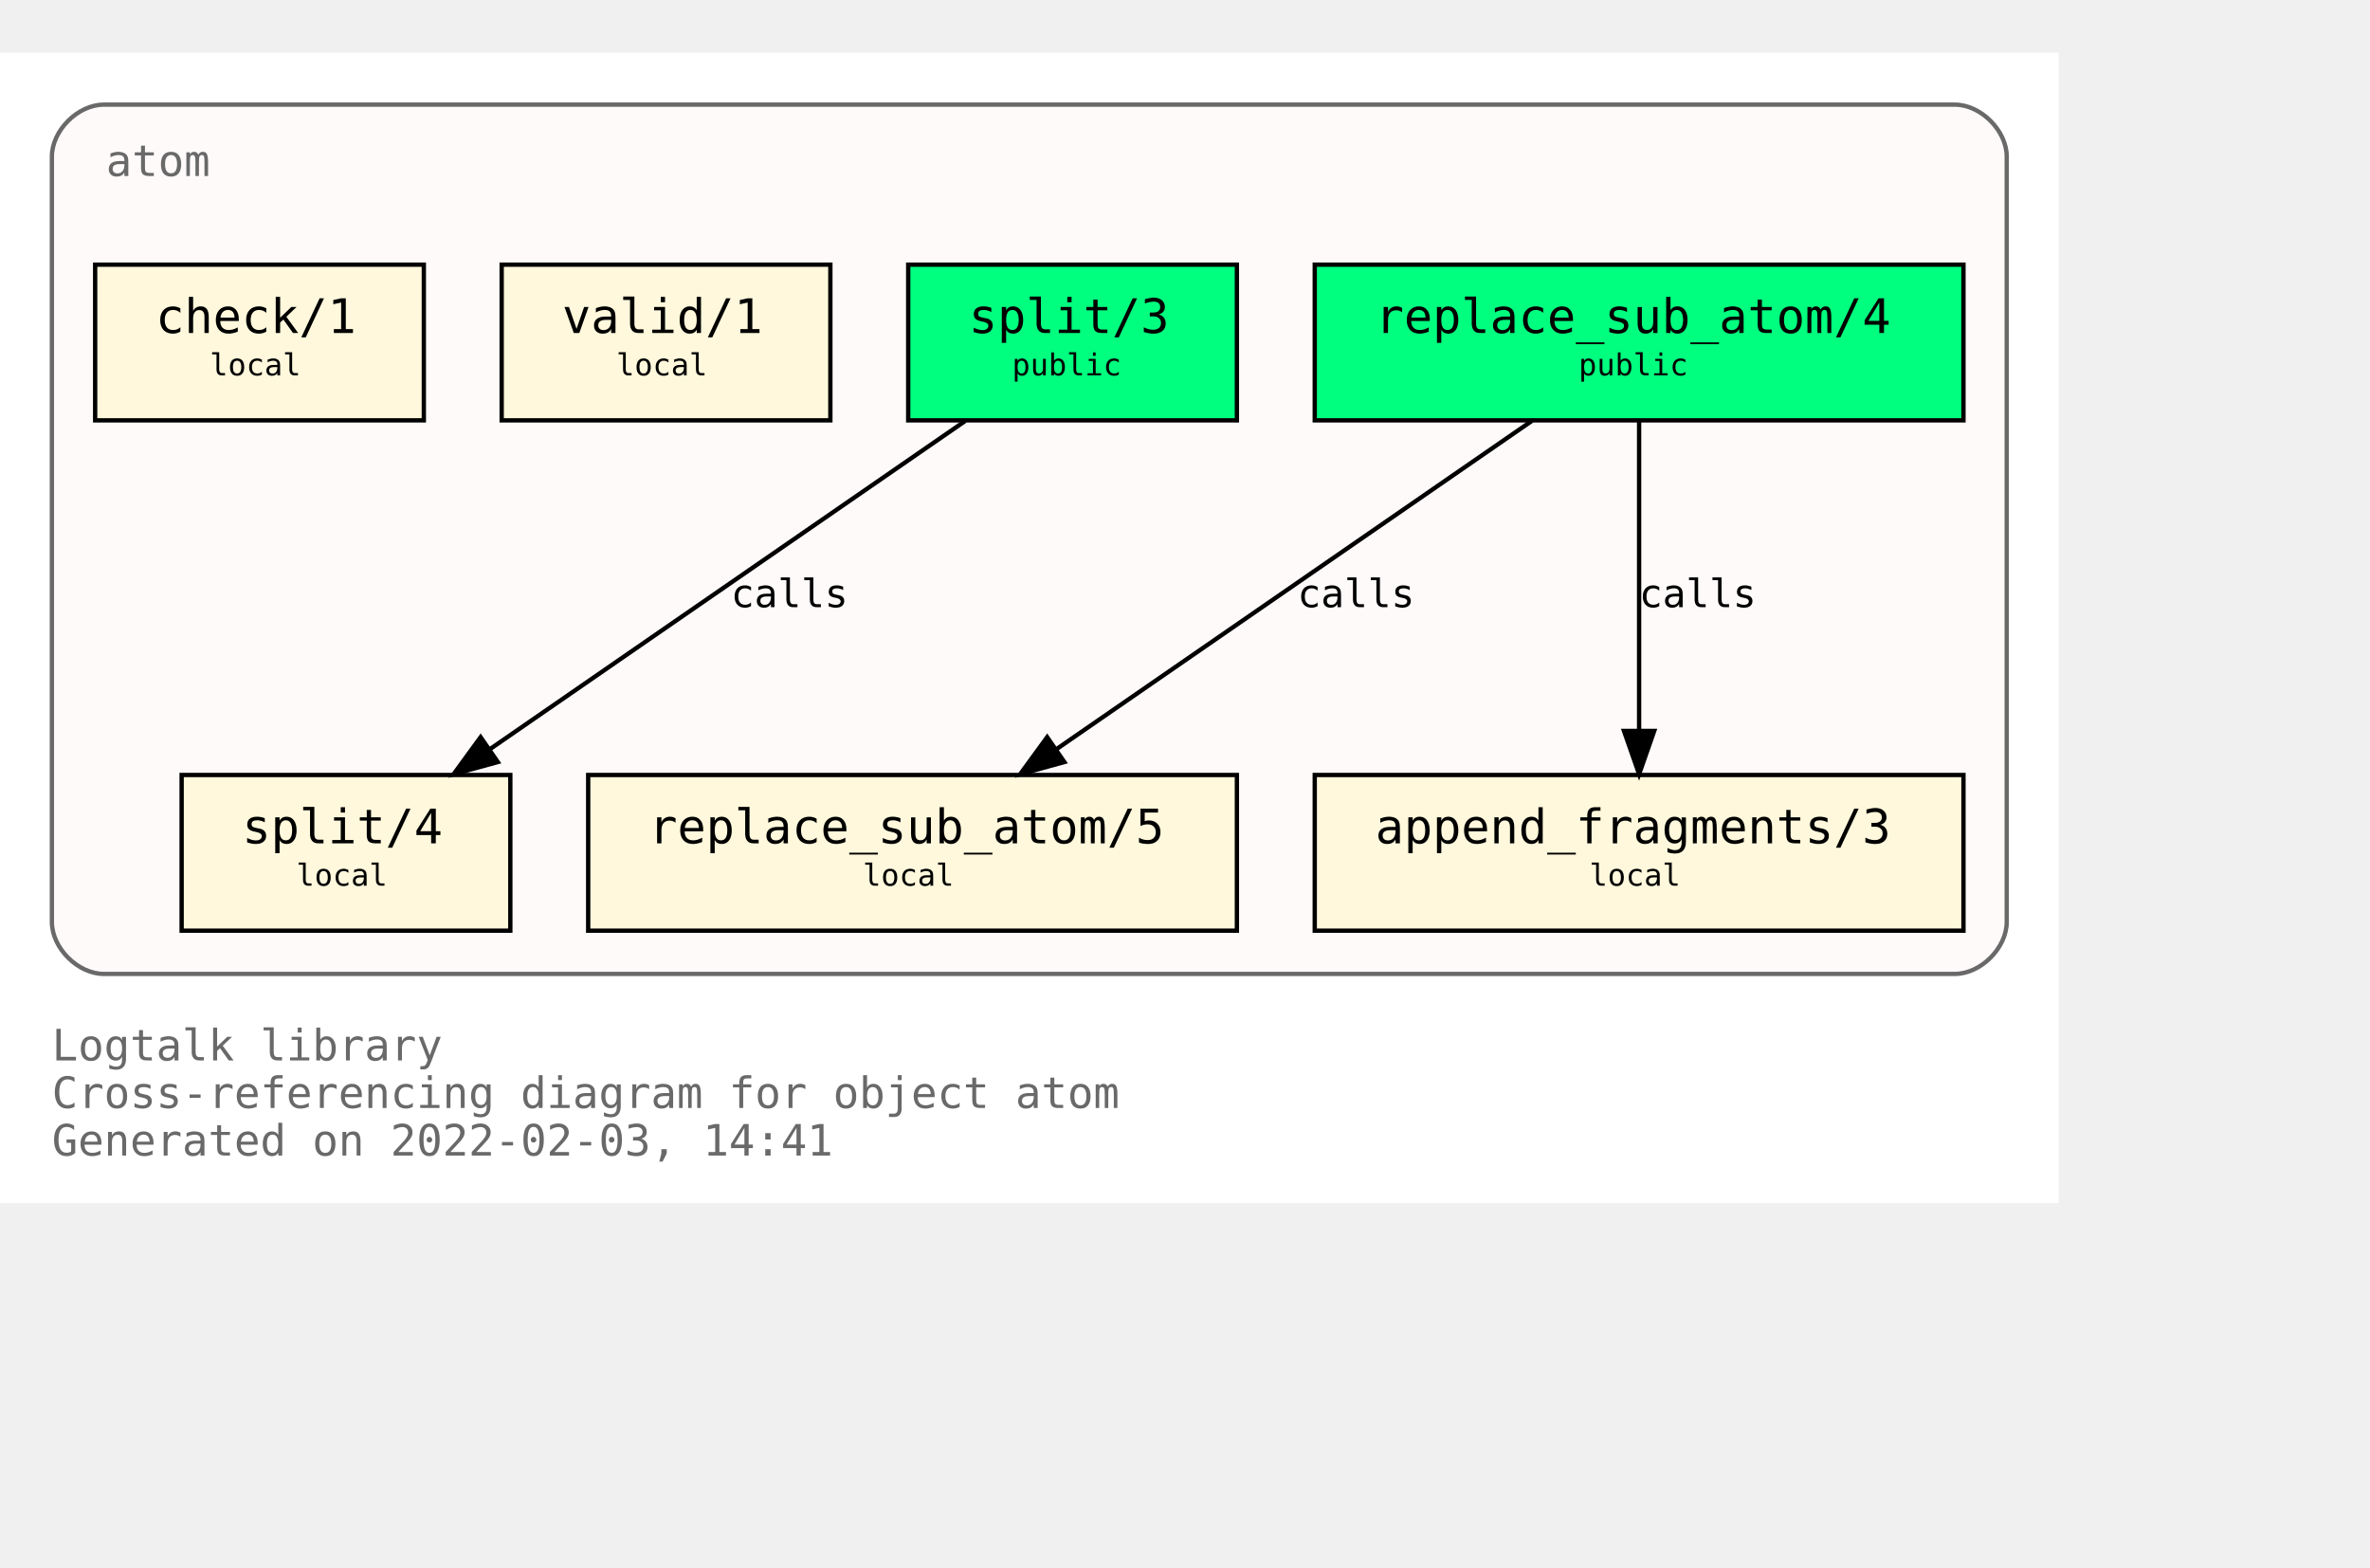
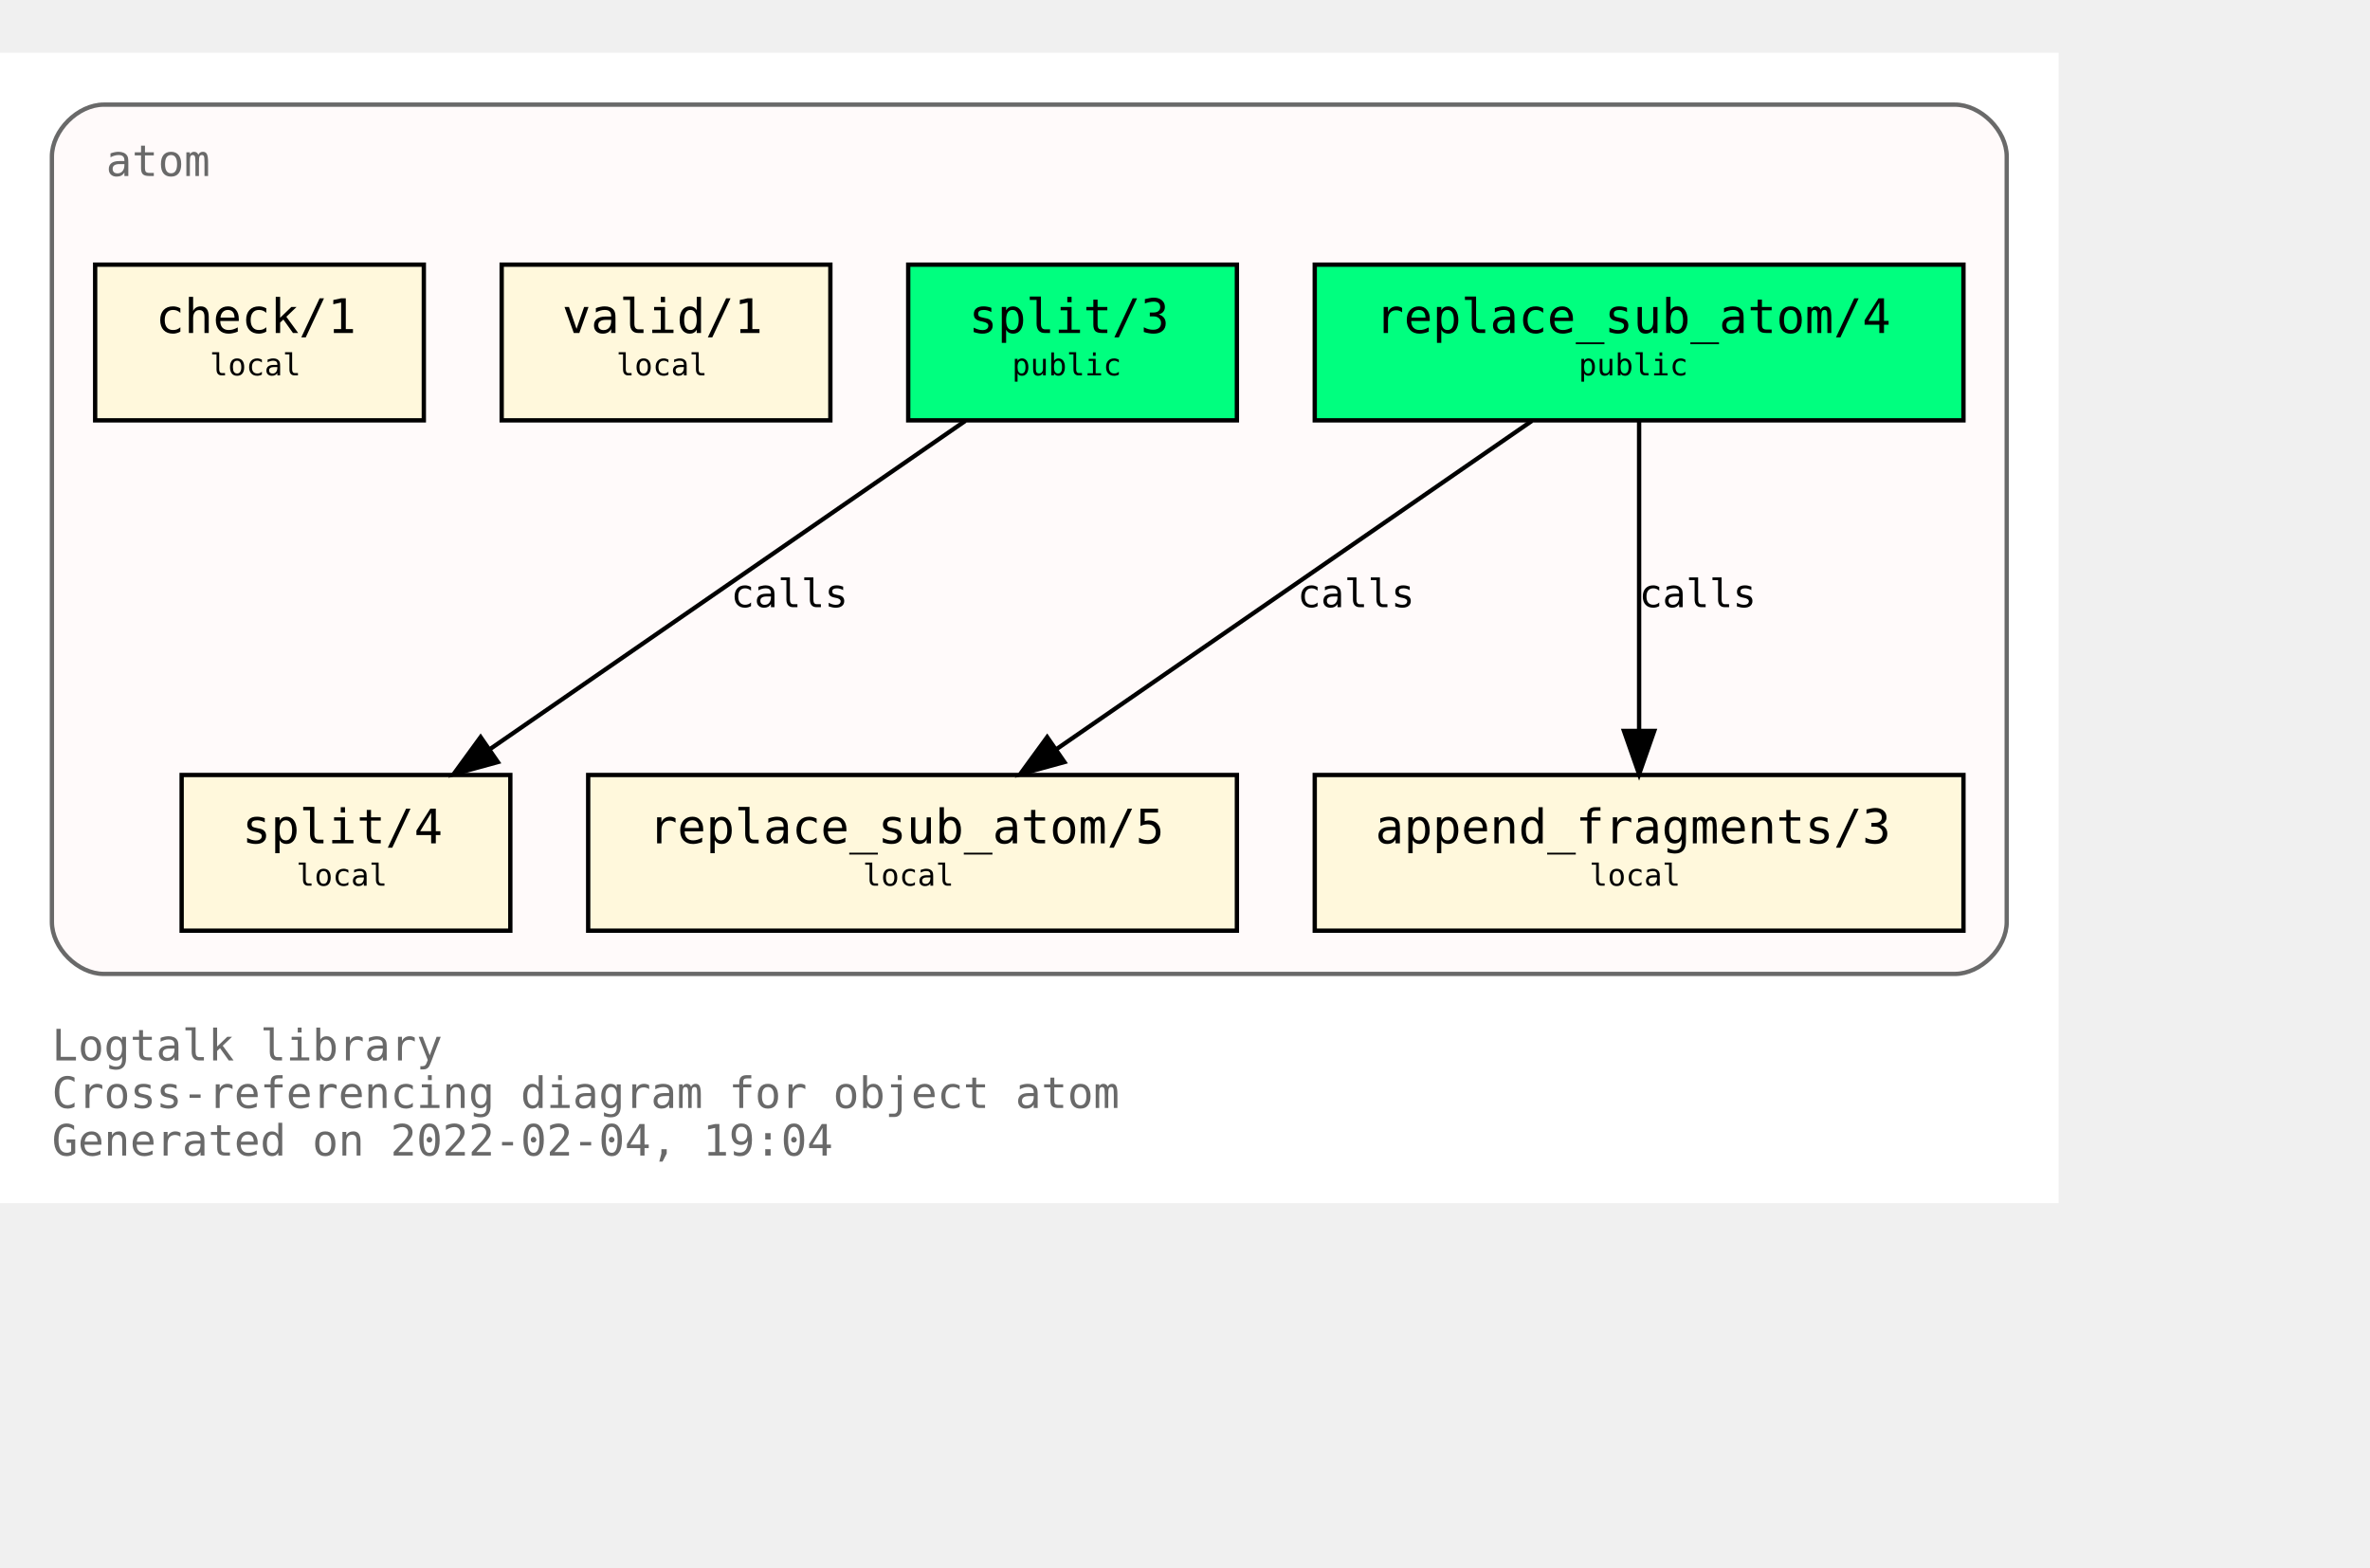
<svg xmlns="http://www.w3.org/2000/svg" xmlns:xlink="http://www.w3.org/1999/xlink" width="620pt" height="410pt" viewBox="72.00 72.00 548.00 338.00">
  <g id="graph0" class="graph" transform="scale(1 1) rotate(0) translate(76 334)">
    <polygon fill="white" stroke="transparent" points="-4,4 -4,-262 472,-262 472,4 -4,4" />
    <text text-anchor="start" x="8" y="-29" font-family="Monospace" font-size="10.00" fill="dimgray">Logtalk library</text>
    <text text-anchor="start" x="8" y="-18" font-family="Monospace" font-size="10.00" fill="dimgray">Cross-referencing diagram for object atom</text>
-     <text text-anchor="start" x="8" y="-7" font-family="Monospace" font-size="10.00" fill="dimgray">Generated on 2022-02-03, 14:41</text>
+     <text text-anchor="start" x="8" y="-7" font-family="Monospace" font-size="10.00" fill="dimgray">Generated on 2022-02-04, 19:04</text>
    <g id="clust1" class="cluster">
      <g id="a_clust1">
        <a xlink:title="atom">
          <path fill="snow" stroke="dimgray" d="M20,-49C20,-49 448,-49 448,-49 454,-49 460,-55 460,-61 460,-61 460,-238 460,-238 460,-244 454,-250 448,-250 448,-250 20,-250 20,-250 14,-250 8,-244 8,-238 8,-238 8,-61 8,-61 8,-55 14,-49 20,-49" />
          <g id="a_clust1_0">
-             <a xlink:href="https://github.com/LogtalkDotOrg/logtalk3/tree/38751dcc315dee9bc814cdfdf2259d0a68b28ea4/library/types/atom.lgt" xlink:title="https://github.com/LogtalkDotOrg/logtalk3/tree/38751dcc315dee9bc814cdfdf2259d0a68b28ea4/library/types/atom.lgt">
+             <a xlink:href="https://github.com/LogtalkDotOrg/logtalk3/tree/85f1a032a9a7a290dfb7c2615b56f7447a3bff50/library/types/atom.lgt" xlink:title="https://github.com/LogtalkDotOrg/logtalk3/tree/85f1a032a9a7a290dfb7c2615b56f7447a3bff50/library/types/atom.lgt">
              <text text-anchor="start" x="20.5" y="-233.5" font-family="Monospace" font-size="10.00" fill="dimgray">atom</text>
            </a>
          </g>
        </a>
      </g>
    </g>
    <g id="node1" class="node">
      <g id="a_node1">
-         <a xlink:href="https://github.com/LogtalkDotOrg/logtalk3/tree/38751dcc315dee9bc814cdfdf2259d0a68b28ea4/library/types/atom.lgt#L32" xlink:title="https://github.com/LogtalkDotOrg/logtalk3/tree/38751dcc315dee9bc814cdfdf2259d0a68b28ea4/library/types/atom.lgt#L32">
+         <a xlink:href="https://github.com/LogtalkDotOrg/logtalk3/tree/85f1a032a9a7a290dfb7c2615b56f7447a3bff50/library/types/atom.lgt#L32" xlink:title="https://github.com/LogtalkDotOrg/logtalk3/tree/85f1a032a9a7a290dfb7c2615b56f7447a3bff50/library/types/atom.lgt#L32">
          <polygon fill="springgreen" stroke="black" points="450,-213 300,-213 300,-177 450,-177 450,-213" />
          <text text-anchor="start" x="308" y="-197.8" font-family="Monospace" font-size="9.00"> </text>
          <text text-anchor="start" x="314" y="-197.2" font-family="Monospace" font-size="11.00">replace_sub_atom/4</text>
          <text text-anchor="start" x="436" y="-197.8" font-family="Monospace" font-size="9.00"> </text>
          <text text-anchor="start" x="308" y="-186.8" font-family="Monospace" font-size="9.00"> </text>
          <text text-anchor="start" x="361" y="-187.4" font-family="Monospace" font-size="7.00">public</text>
          <text text-anchor="start" x="436" y="-186.8" font-family="Monospace" font-size="9.00"> </text>
        </a>
      </g>
    </g>
    <g id="node4" class="node">
      <g id="a_node4">
-         <a xlink:href="https://github.com/LogtalkDotOrg/logtalk3/tree/38751dcc315dee9bc814cdfdf2259d0a68b28ea4/library/types/atom.lgt#L54" xlink:title="https://github.com/LogtalkDotOrg/logtalk3/tree/38751dcc315dee9bc814cdfdf2259d0a68b28ea4/library/types/atom.lgt#L54">
+         <a xlink:href="https://github.com/LogtalkDotOrg/logtalk3/tree/85f1a032a9a7a290dfb7c2615b56f7447a3bff50/library/types/atom.lgt#L54" xlink:title="https://github.com/LogtalkDotOrg/logtalk3/tree/85f1a032a9a7a290dfb7c2615b56f7447a3bff50/library/types/atom.lgt#L54">
          <polygon fill="cornsilk" stroke="black" points="282,-95 132,-95 132,-59 282,-59 282,-95" />
          <text text-anchor="start" x="140" y="-79.8" font-family="Monospace" font-size="9.00"> </text>
          <text text-anchor="start" x="146" y="-79.2" font-family="Monospace" font-size="11.00">replace_sub_atom/5</text>
          <text text-anchor="start" x="268" y="-79.8" font-family="Monospace" font-size="9.00"> </text>
          <text text-anchor="start" x="140" y="-68.8" font-family="Monospace" font-size="9.00"> </text>
          <text text-anchor="start" x="195.5" y="-69.4" font-family="Monospace" font-size="7.00">local</text>
          <text text-anchor="start" x="268" y="-68.8" font-family="Monospace" font-size="9.00"> </text>
        </a>
      </g>
    </g>
    <g id="edge1" class="edge">
      <g id="a_edge1">
-         <a xlink:href="https://github.com/LogtalkDotOrg/logtalk3/tree/38751dcc315dee9bc814cdfdf2259d0a68b28ea4/library/types/atom.lgt#L46" xlink:title="calls">
+         <a xlink:href="https://github.com/LogtalkDotOrg/logtalk3/tree/85f1a032a9a7a290dfb7c2615b56f7447a3bff50/library/types/atom.lgt#L46" xlink:title="calls">
          <path fill="none" stroke="black" d="M350.21,-176.88C321.05,-156.75 272.53,-123.25 240.16,-100.89" />
          <polygon fill="black" stroke="black" points="242.11,-97.99 231.89,-95.19 238.13,-103.75 242.11,-97.99" />
        </a>
      </g>
      <g id="a_edge1-label">
-         <a xlink:href="https://github.com/LogtalkDotOrg/logtalk3/tree/38751dcc315dee9bc814cdfdf2259d0a68b28ea4/library/types/atom.lgt#L46" xlink:title="https://github.com/LogtalkDotOrg/logtalk3/tree/38751dcc315dee9bc814cdfdf2259d0a68b28ea4/library/types/atom.lgt#L46">
+         <a xlink:href="https://github.com/LogtalkDotOrg/logtalk3/tree/85f1a032a9a7a290dfb7c2615b56f7447a3bff50/library/types/atom.lgt#L46" xlink:title="https://github.com/LogtalkDotOrg/logtalk3/tree/85f1a032a9a7a290dfb7c2615b56f7447a3bff50/library/types/atom.lgt#L46">
          <text text-anchor="start" x="296" y="-133.8" font-family="Monospace" font-size="9.00">calls</text>
        </a>
      </g>
    </g>
    <g id="node5" class="node">
      <g id="a_node5">
-         <a xlink:href="https://github.com/LogtalkDotOrg/logtalk3/tree/38751dcc315dee9bc814cdfdf2259d0a68b28ea4/library/types/atom.lgt#L65" xlink:title="https://github.com/LogtalkDotOrg/logtalk3/tree/38751dcc315dee9bc814cdfdf2259d0a68b28ea4/library/types/atom.lgt#L65">
+         <a xlink:href="https://github.com/LogtalkDotOrg/logtalk3/tree/85f1a032a9a7a290dfb7c2615b56f7447a3bff50/library/types/atom.lgt#L65" xlink:title="https://github.com/LogtalkDotOrg/logtalk3/tree/85f1a032a9a7a290dfb7c2615b56f7447a3bff50/library/types/atom.lgt#L65">
          <polygon fill="cornsilk" stroke="black" points="450,-95 300,-95 300,-59 450,-59 450,-95" />
          <text text-anchor="start" x="308" y="-79.8" font-family="Monospace" font-size="9.00"> </text>
          <text text-anchor="start" x="314" y="-79.2" font-family="Monospace" font-size="11.00">append_fragments/3</text>
          <text text-anchor="start" x="436" y="-79.8" font-family="Monospace" font-size="9.00"> </text>
          <text text-anchor="start" x="308" y="-68.8" font-family="Monospace" font-size="9.00"> </text>
          <text text-anchor="start" x="363.5" y="-69.4" font-family="Monospace" font-size="7.00">local</text>
          <text text-anchor="start" x="436" y="-68.8" font-family="Monospace" font-size="9.00"> </text>
        </a>
      </g>
    </g>
    <g id="edge2" class="edge">
      <g id="a_edge2">
-         <a xlink:href="https://github.com/LogtalkDotOrg/logtalk3/tree/38751dcc315dee9bc814cdfdf2259d0a68b28ea4/library/types/atom.lgt#L46" xlink:title="calls">
+         <a xlink:href="https://github.com/LogtalkDotOrg/logtalk3/tree/85f1a032a9a7a290dfb7c2615b56f7447a3bff50/library/types/atom.lgt#L46" xlink:title="calls">
          <path fill="none" stroke="black" d="M375,-176.88C375,-158.04 375,-127.47 375,-105.3" />
          <polygon fill="black" stroke="black" points="378.5,-105.19 375,-95.19 371.5,-105.19 378.5,-105.19" />
        </a>
      </g>
      <g id="a_edge2-label">
-         <a xlink:href="https://github.com/LogtalkDotOrg/logtalk3/tree/38751dcc315dee9bc814cdfdf2259d0a68b28ea4/library/types/atom.lgt#L46" xlink:title="https://github.com/LogtalkDotOrg/logtalk3/tree/38751dcc315dee9bc814cdfdf2259d0a68b28ea4/library/types/atom.lgt#L46">
+         <a xlink:href="https://github.com/LogtalkDotOrg/logtalk3/tree/85f1a032a9a7a290dfb7c2615b56f7447a3bff50/library/types/atom.lgt#L46" xlink:title="https://github.com/LogtalkDotOrg/logtalk3/tree/85f1a032a9a7a290dfb7c2615b56f7447a3bff50/library/types/atom.lgt#L46">
          <text text-anchor="start" x="375" y="-133.8" font-family="Monospace" font-size="9.00">calls</text>
        </a>
      </g>
    </g>
    <g id="node2" class="node">
      <g id="a_node2">
-         <a xlink:href="https://github.com/LogtalkDotOrg/logtalk3/tree/38751dcc315dee9bc814cdfdf2259d0a68b28ea4/library/types/atom.lgt#L39" xlink:title="https://github.com/LogtalkDotOrg/logtalk3/tree/38751dcc315dee9bc814cdfdf2259d0a68b28ea4/library/types/atom.lgt#L39">
+         <a xlink:href="https://github.com/LogtalkDotOrg/logtalk3/tree/85f1a032a9a7a290dfb7c2615b56f7447a3bff50/library/types/atom.lgt#L39" xlink:title="https://github.com/LogtalkDotOrg/logtalk3/tree/85f1a032a9a7a290dfb7c2615b56f7447a3bff50/library/types/atom.lgt#L39">
          <polygon fill="springgreen" stroke="black" points="282,-213 206,-213 206,-177 282,-177 282,-213" />
          <text text-anchor="start" x="214" y="-197.8" font-family="Monospace" font-size="9.00"> </text>
          <text text-anchor="start" x="220" y="-197.2" font-family="Monospace" font-size="11.00">split/3</text>
          <text text-anchor="start" x="268" y="-197.8" font-family="Monospace" font-size="9.00"> </text>
          <text text-anchor="start" x="214" y="-186.8" font-family="Monospace" font-size="9.00"> </text>
          <text text-anchor="start" x="230" y="-187.4" font-family="Monospace" font-size="7.00">public</text>
          <text text-anchor="start" x="268" y="-186.8" font-family="Monospace" font-size="9.00"> </text>
        </a>
      </g>
    </g>
    <g id="node6" class="node">
      <g id="a_node6">
-         <a xlink:href="https://github.com/LogtalkDotOrg/logtalk3/tree/38751dcc315dee9bc814cdfdf2259d0a68b28ea4/library/types/atom.lgt#L77" xlink:title="https://github.com/LogtalkDotOrg/logtalk3/tree/38751dcc315dee9bc814cdfdf2259d0a68b28ea4/library/types/atom.lgt#L77">
+         <a xlink:href="https://github.com/LogtalkDotOrg/logtalk3/tree/85f1a032a9a7a290dfb7c2615b56f7447a3bff50/library/types/atom.lgt#L77" xlink:title="https://github.com/LogtalkDotOrg/logtalk3/tree/85f1a032a9a7a290dfb7c2615b56f7447a3bff50/library/types/atom.lgt#L77">
          <polygon fill="cornsilk" stroke="black" points="114,-95 38,-95 38,-59 114,-59 114,-95" />
          <text text-anchor="start" x="46" y="-79.8" font-family="Monospace" font-size="9.00"> </text>
          <text text-anchor="start" x="52" y="-79.2" font-family="Monospace" font-size="11.00">split/4</text>
          <text text-anchor="start" x="100" y="-79.8" font-family="Monospace" font-size="9.00"> </text>
          <text text-anchor="start" x="46" y="-68.8" font-family="Monospace" font-size="9.00"> </text>
          <text text-anchor="start" x="64.5" y="-69.4" font-family="Monospace" font-size="7.00">local</text>
          <text text-anchor="start" x="100" y="-68.8" font-family="Monospace" font-size="9.00"> </text>
        </a>
      </g>
    </g>
    <g id="edge3" class="edge">
      <g id="a_edge3">
-         <a xlink:href="https://github.com/LogtalkDotOrg/logtalk3/tree/38751dcc315dee9bc814cdfdf2259d0a68b28ea4/library/types/atom.lgt#L70" xlink:title="calls">
+         <a xlink:href="https://github.com/LogtalkDotOrg/logtalk3/tree/85f1a032a9a7a290dfb7c2615b56f7447a3bff50/library/types/atom.lgt#L70" xlink:title="calls">
          <path fill="none" stroke="black" d="M219.21,-176.88C190.05,-156.75 141.53,-123.25 109.16,-100.89" />
          <polygon fill="black" stroke="black" points="111.11,-97.99 100.89,-95.19 107.13,-103.75 111.11,-97.99" />
        </a>
      </g>
      <g id="a_edge3-label">
-         <a xlink:href="https://github.com/LogtalkDotOrg/logtalk3/tree/38751dcc315dee9bc814cdfdf2259d0a68b28ea4/library/types/atom.lgt#L70" xlink:title="https://github.com/LogtalkDotOrg/logtalk3/tree/38751dcc315dee9bc814cdfdf2259d0a68b28ea4/library/types/atom.lgt#L70">
+         <a xlink:href="https://github.com/LogtalkDotOrg/logtalk3/tree/85f1a032a9a7a290dfb7c2615b56f7447a3bff50/library/types/atom.lgt#L70" xlink:title="https://github.com/LogtalkDotOrg/logtalk3/tree/85f1a032a9a7a290dfb7c2615b56f7447a3bff50/library/types/atom.lgt#L70">
          <text text-anchor="start" x="165" y="-133.8" font-family="Monospace" font-size="9.00">calls</text>
        </a>
      </g>
    </g>
    <g id="node3" class="node">
      <g id="a_node3">
-         <a xlink:href="https://github.com/LogtalkDotOrg/logtalk3/tree/38751dcc315dee9bc814cdfdf2259d0a68b28ea4/library/types/atom.lgt#L88" xlink:title="https://github.com/LogtalkDotOrg/logtalk3/tree/38751dcc315dee9bc814cdfdf2259d0a68b28ea4/library/types/atom.lgt#L88">
+         <a xlink:href="https://github.com/LogtalkDotOrg/logtalk3/tree/85f1a032a9a7a290dfb7c2615b56f7447a3bff50/library/types/atom.lgt#L88" xlink:title="https://github.com/LogtalkDotOrg/logtalk3/tree/85f1a032a9a7a290dfb7c2615b56f7447a3bff50/library/types/atom.lgt#L88">
          <polygon fill="cornsilk" stroke="black" points="188,-213 112,-213 112,-177 188,-177 188,-213" />
          <text text-anchor="start" x="120" y="-197.8" font-family="Monospace" font-size="9.00"> </text>
          <text text-anchor="start" x="126" y="-197.2" font-family="Monospace" font-size="11.00">valid/1</text>
          <text text-anchor="start" x="174" y="-197.8" font-family="Monospace" font-size="9.00"> </text>
          <text text-anchor="start" x="120" y="-186.8" font-family="Monospace" font-size="9.00"> </text>
          <text text-anchor="start" x="138.5" y="-187.4" font-family="Monospace" font-size="7.00">local</text>
          <text text-anchor="start" x="174" y="-186.8" font-family="Monospace" font-size="9.00"> </text>
        </a>
      </g>
    </g>
    <g id="node7" class="node">
      <g id="a_node7">
-         <a xlink:href="https://github.com/LogtalkDotOrg/logtalk3/tree/38751dcc315dee9bc814cdfdf2259d0a68b28ea4/library/types/atom.lgt#L91" xlink:title="https://github.com/LogtalkDotOrg/logtalk3/tree/38751dcc315dee9bc814cdfdf2259d0a68b28ea4/library/types/atom.lgt#L91">
+         <a xlink:href="https://github.com/LogtalkDotOrg/logtalk3/tree/85f1a032a9a7a290dfb7c2615b56f7447a3bff50/library/types/atom.lgt#L91" xlink:title="https://github.com/LogtalkDotOrg/logtalk3/tree/85f1a032a9a7a290dfb7c2615b56f7447a3bff50/library/types/atom.lgt#L91">
          <polygon fill="cornsilk" stroke="black" points="94,-213 18,-213 18,-177 94,-177 94,-213" />
          <text text-anchor="start" x="26" y="-197.8" font-family="Monospace" font-size="9.00"> </text>
          <text text-anchor="start" x="32" y="-197.2" font-family="Monospace" font-size="11.00">check/1</text>
          <text text-anchor="start" x="80" y="-197.8" font-family="Monospace" font-size="9.00"> </text>
          <text text-anchor="start" x="26" y="-186.8" font-family="Monospace" font-size="9.00"> </text>
          <text text-anchor="start" x="44.5" y="-187.4" font-family="Monospace" font-size="7.00">local</text>
          <text text-anchor="start" x="80" y="-186.8" font-family="Monospace" font-size="9.00"> </text>
        </a>
      </g>
    </g>
  </g>
</svg>
